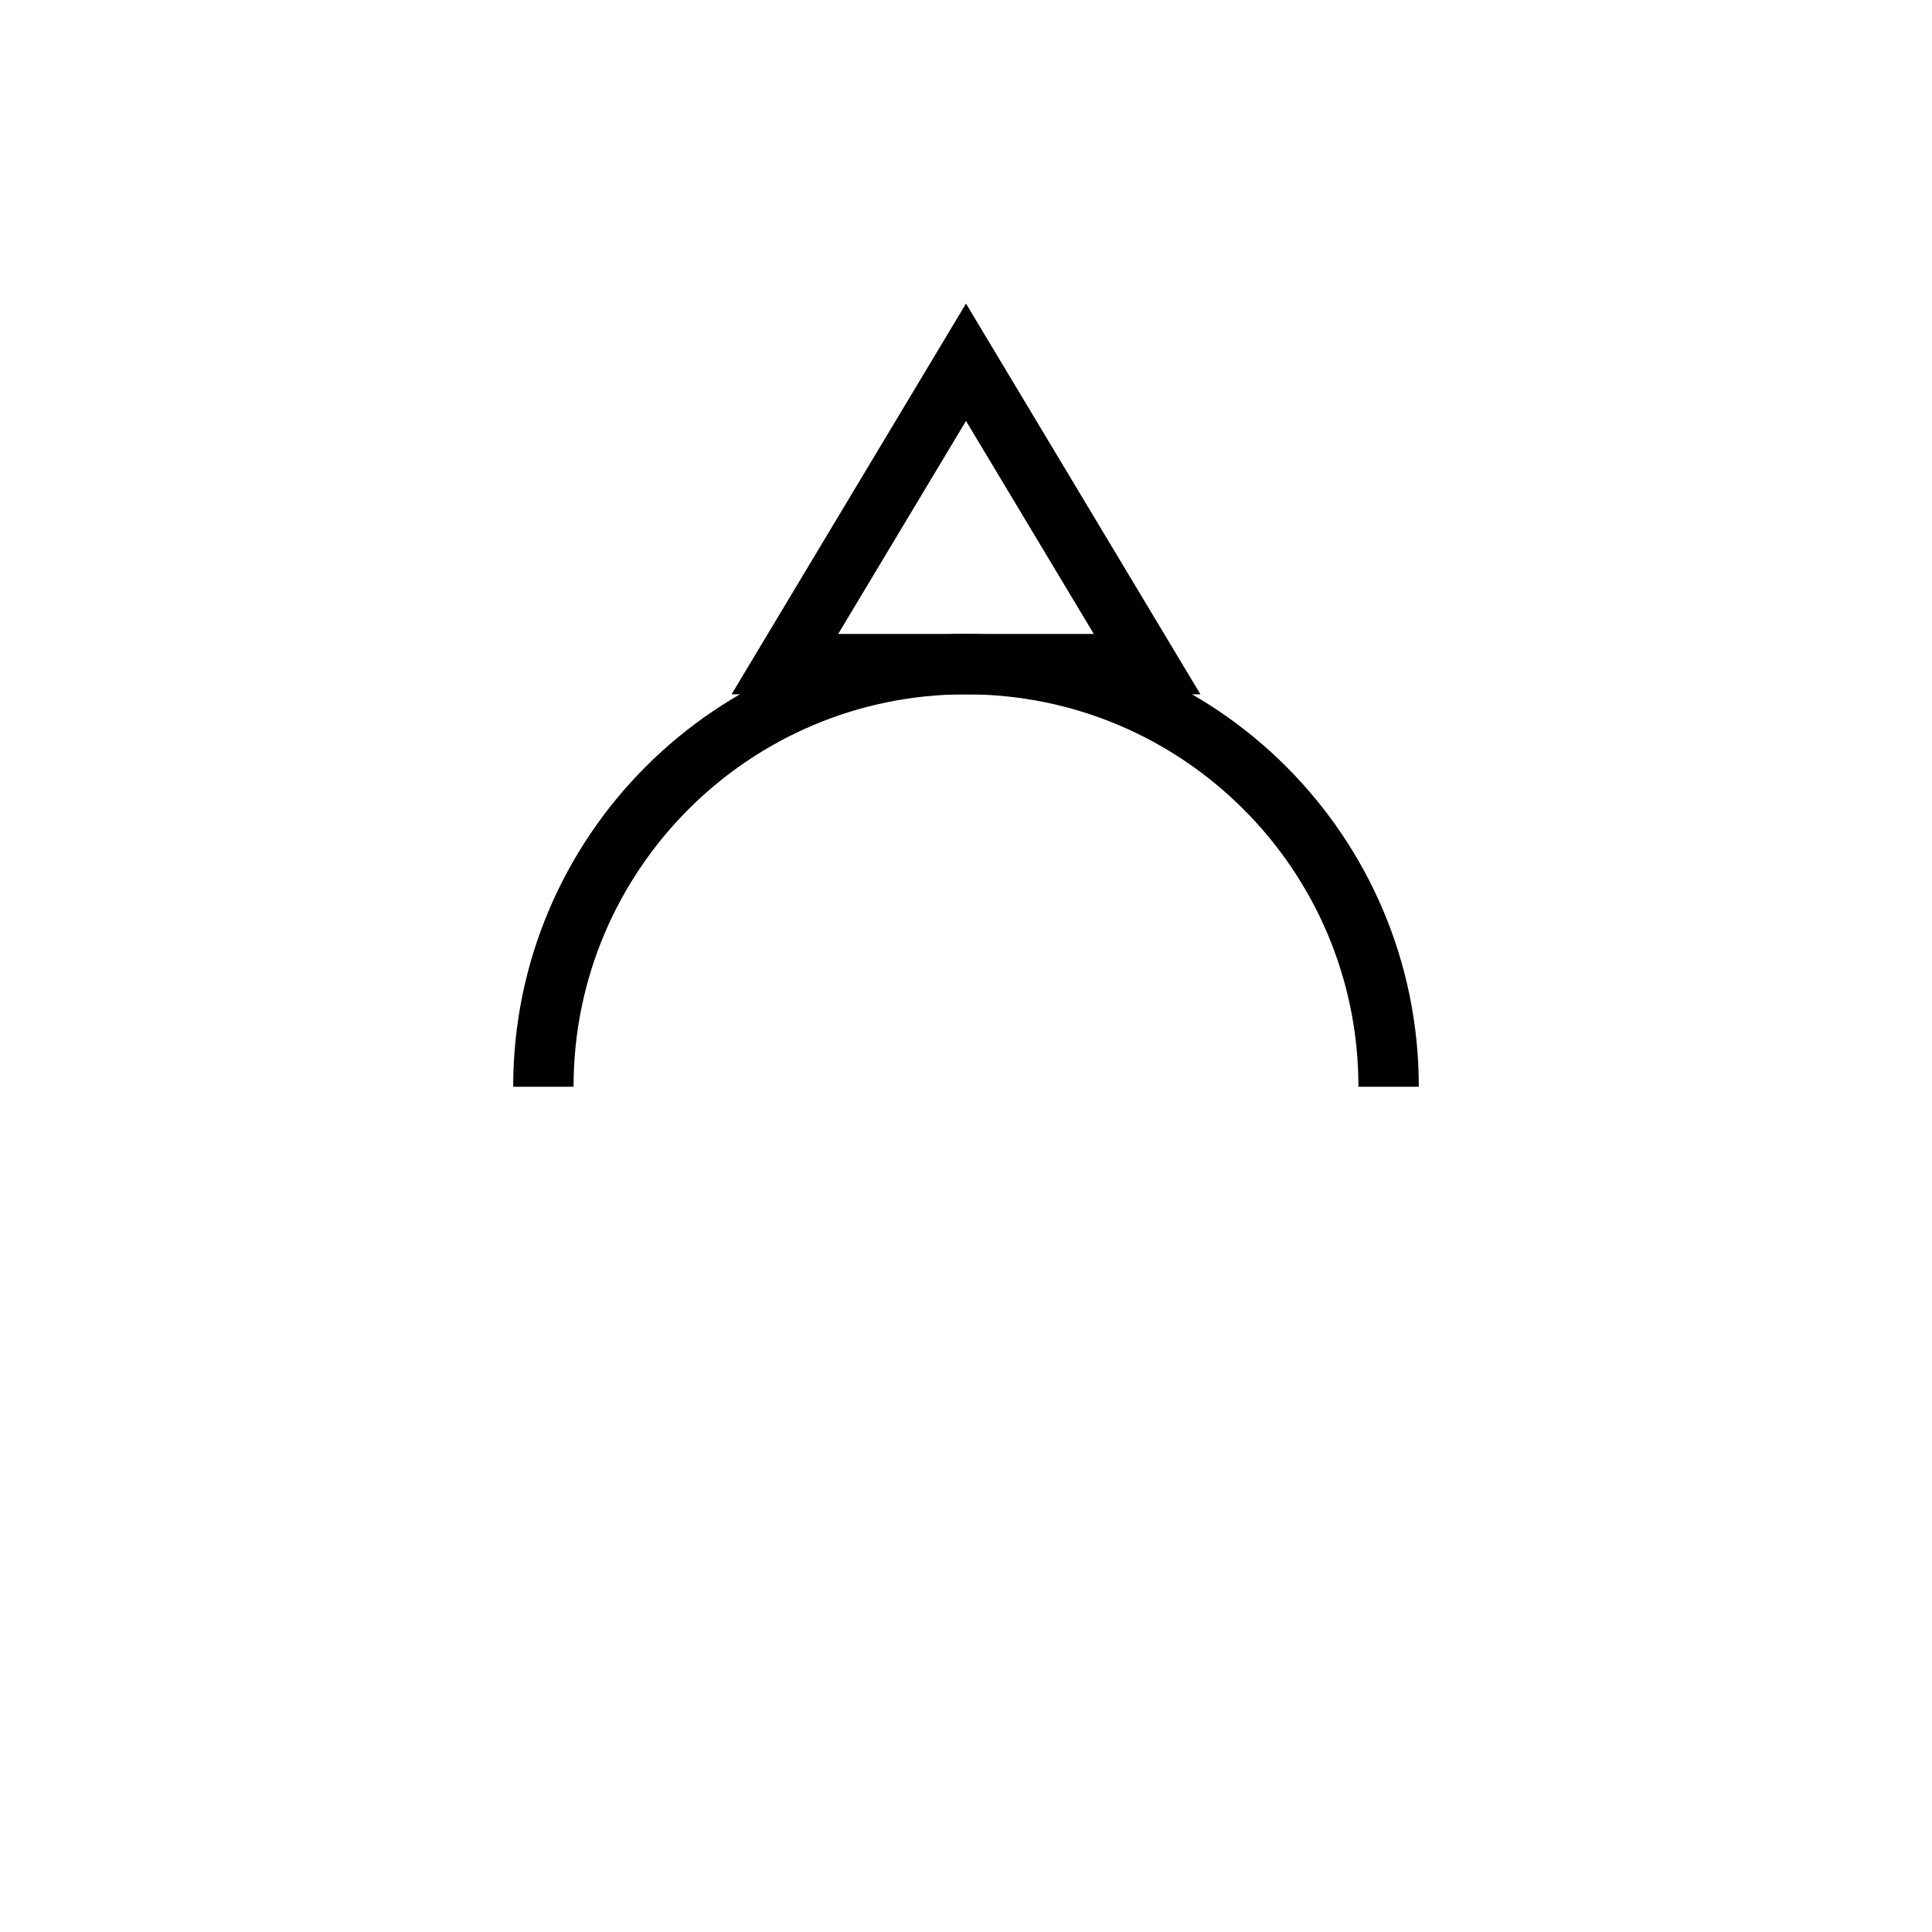
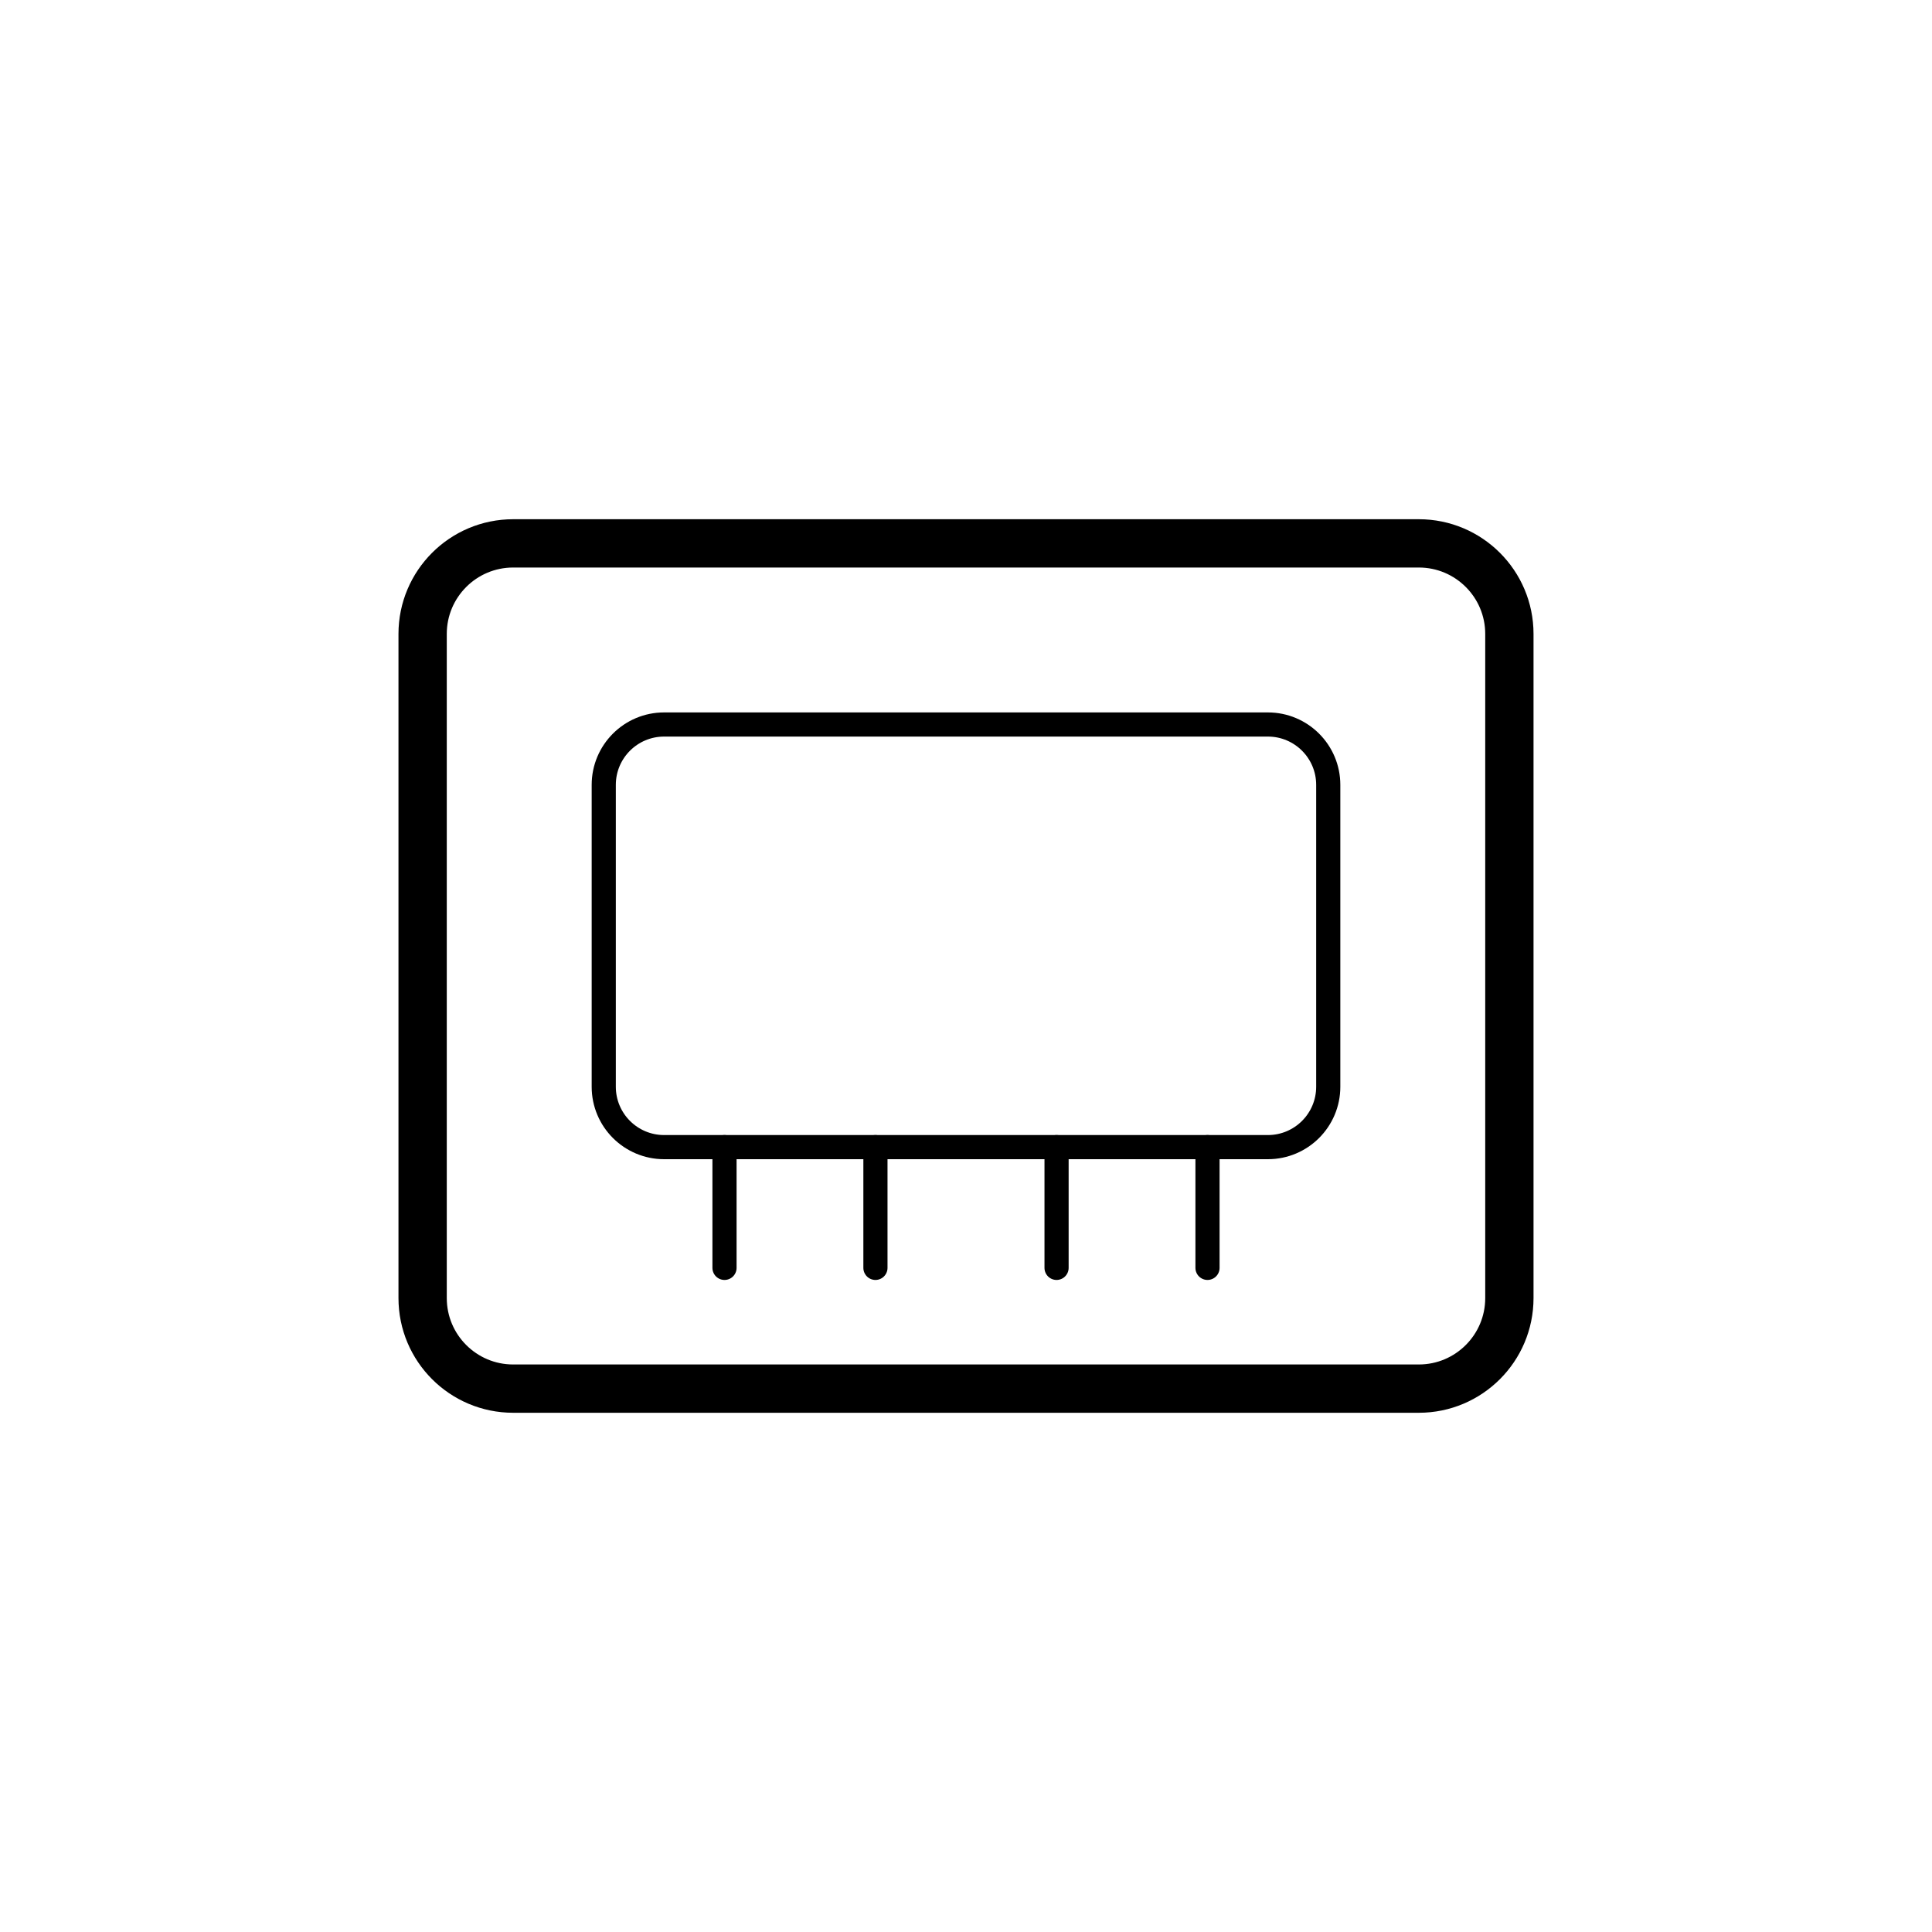
- <svg xmlns="http://www.w3.org/2000/svg" viewBox="0 0 64 64" fill="none" stroke="#000" stroke-width="2">
-   <path d="M18 36 A14 14 0 0 1 46 36" />
-   <path d="M26 22 L38 22 L32 12 Z" />
+ <svg xmlns="http://www.w3.org/2000/svg" viewBox="0 0 64 64" fill="none" stroke="#000" stroke-width="1.6" stroke-linecap="round" stroke-linejoin="round">
+   <rect x="14" y="18" width="36" height="28" rx="3" />
+   <g stroke-width="0.8">
+     <rect x="20" y="24" width="24" height="14" rx="2" />
+     <line x1="24" y1="38" x2="24" y2="42" />
+     <line x1="29" y1="38" x2="29" y2="42" />
+     <line x1="35" y1="38" x2="35" y2="42" />
+     <line x1="40" y1="38" x2="40" y2="42" />
+   </g>
</svg>
